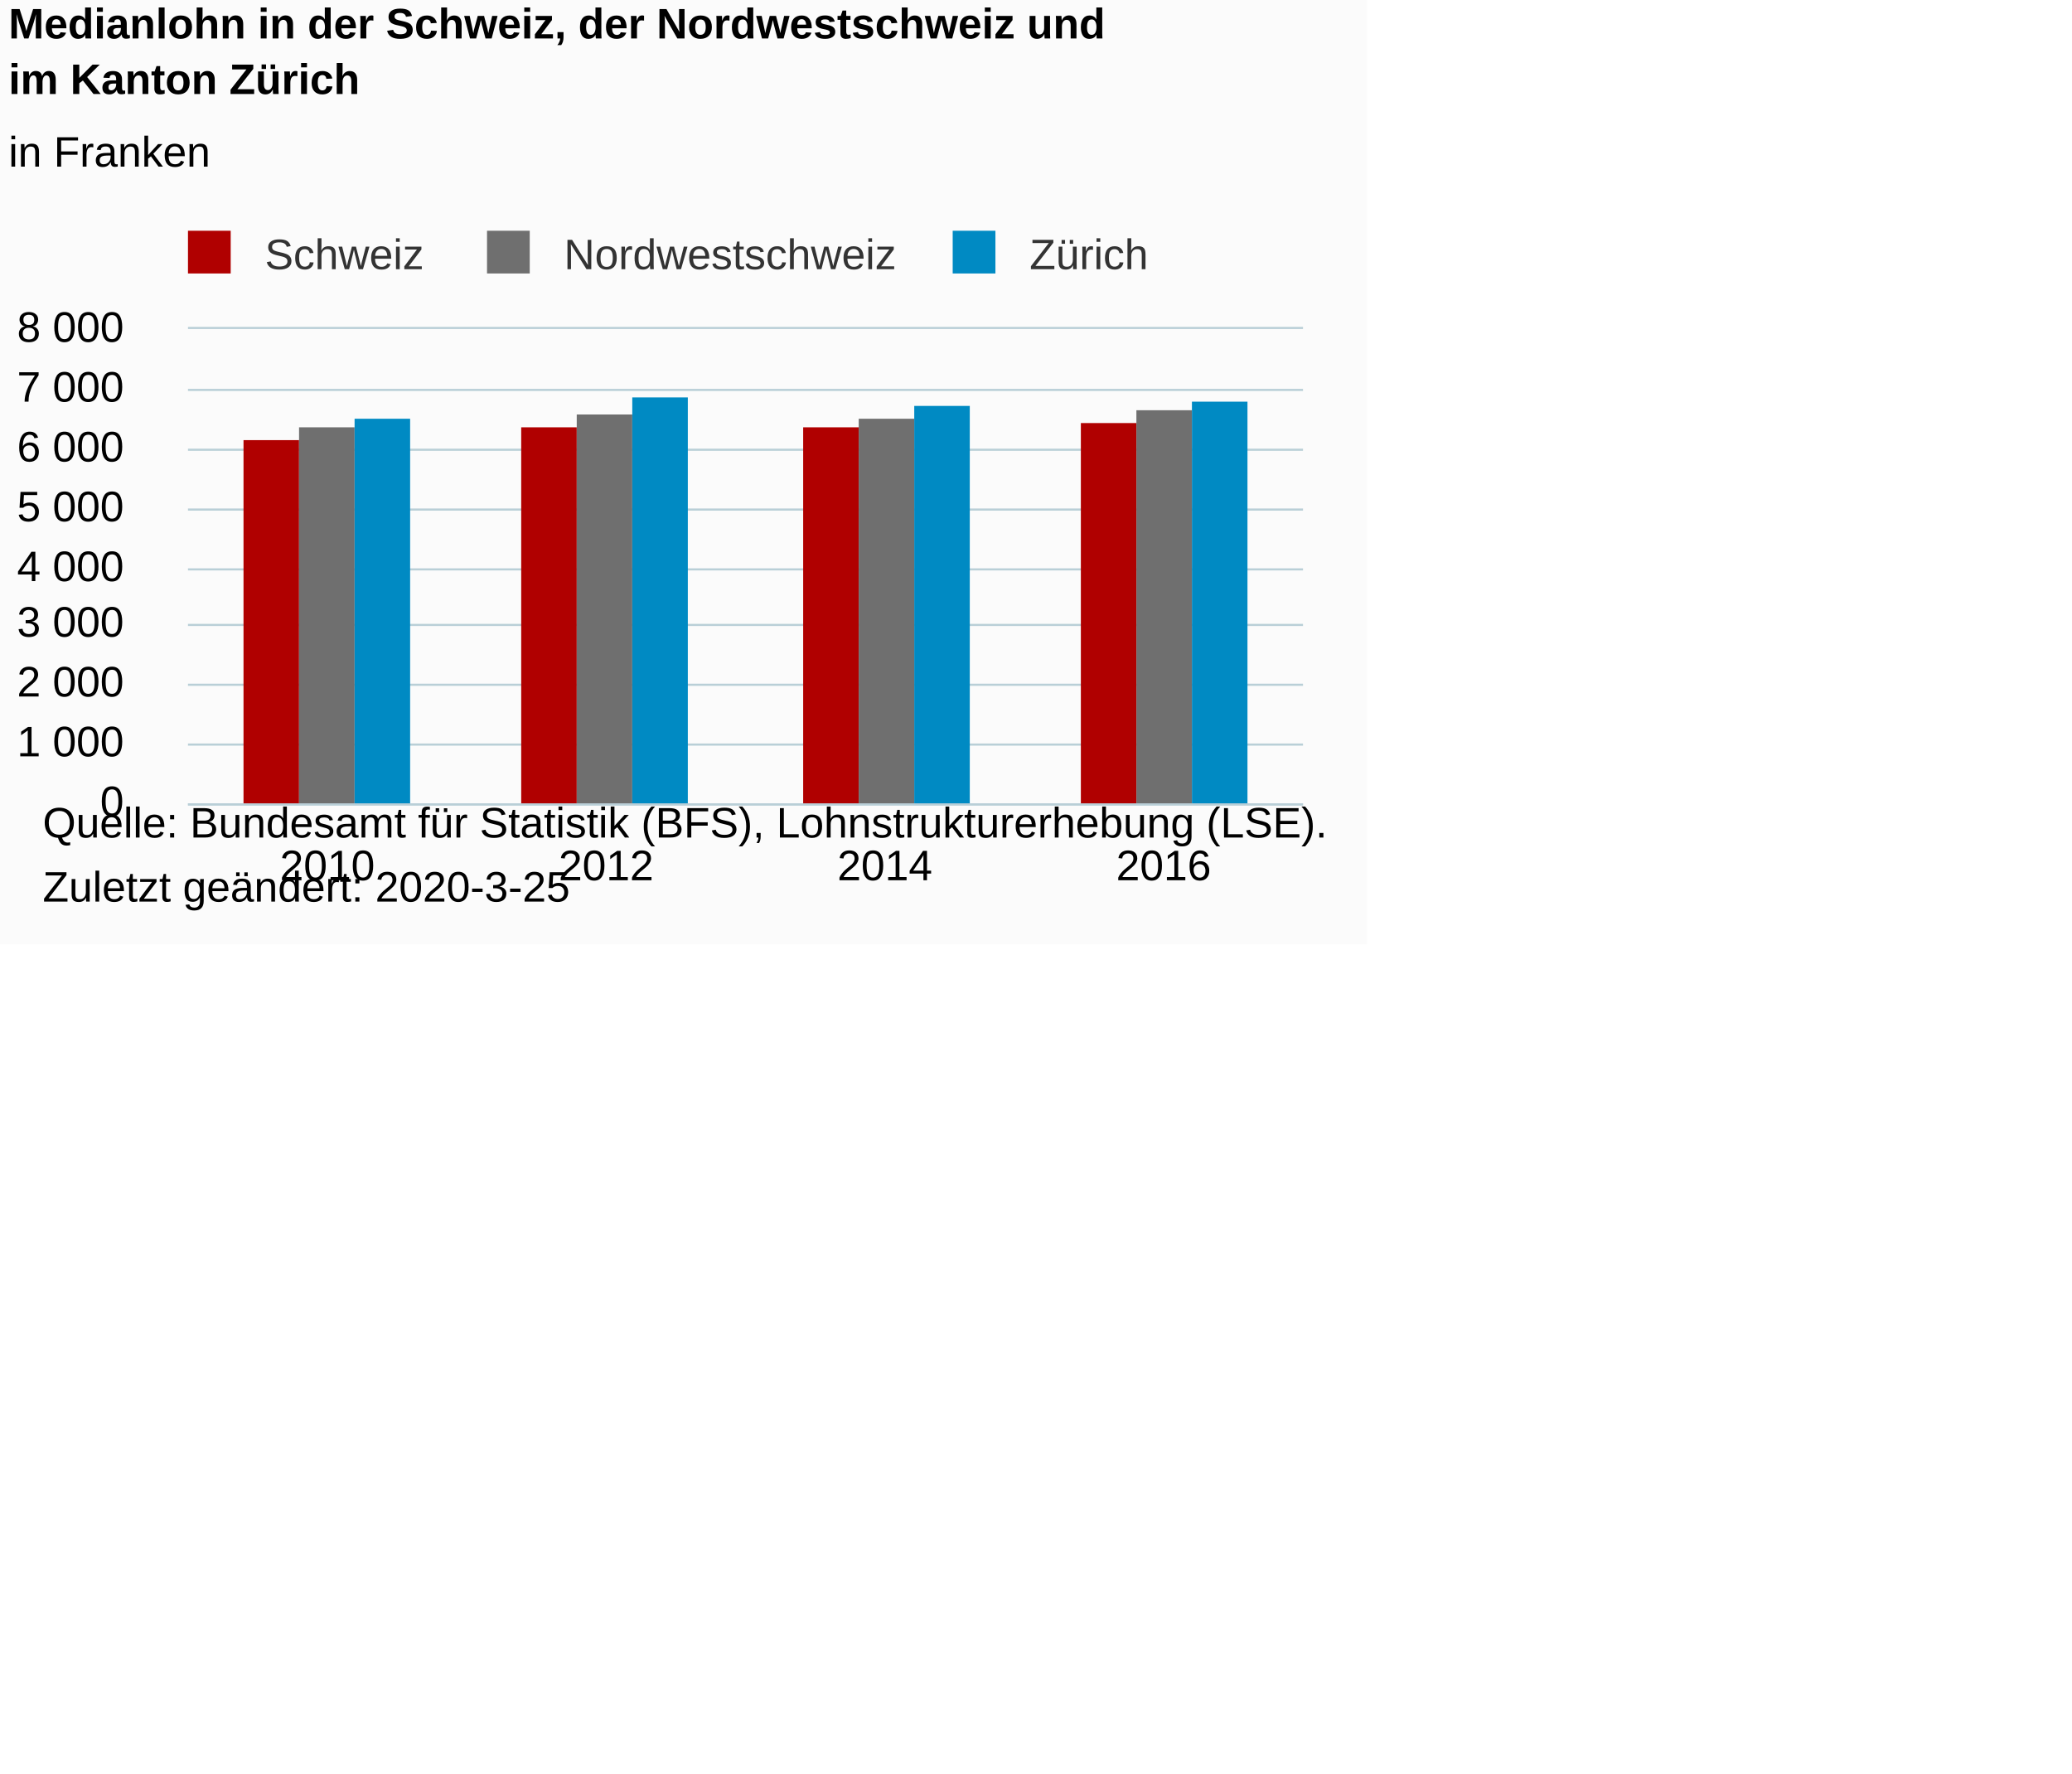
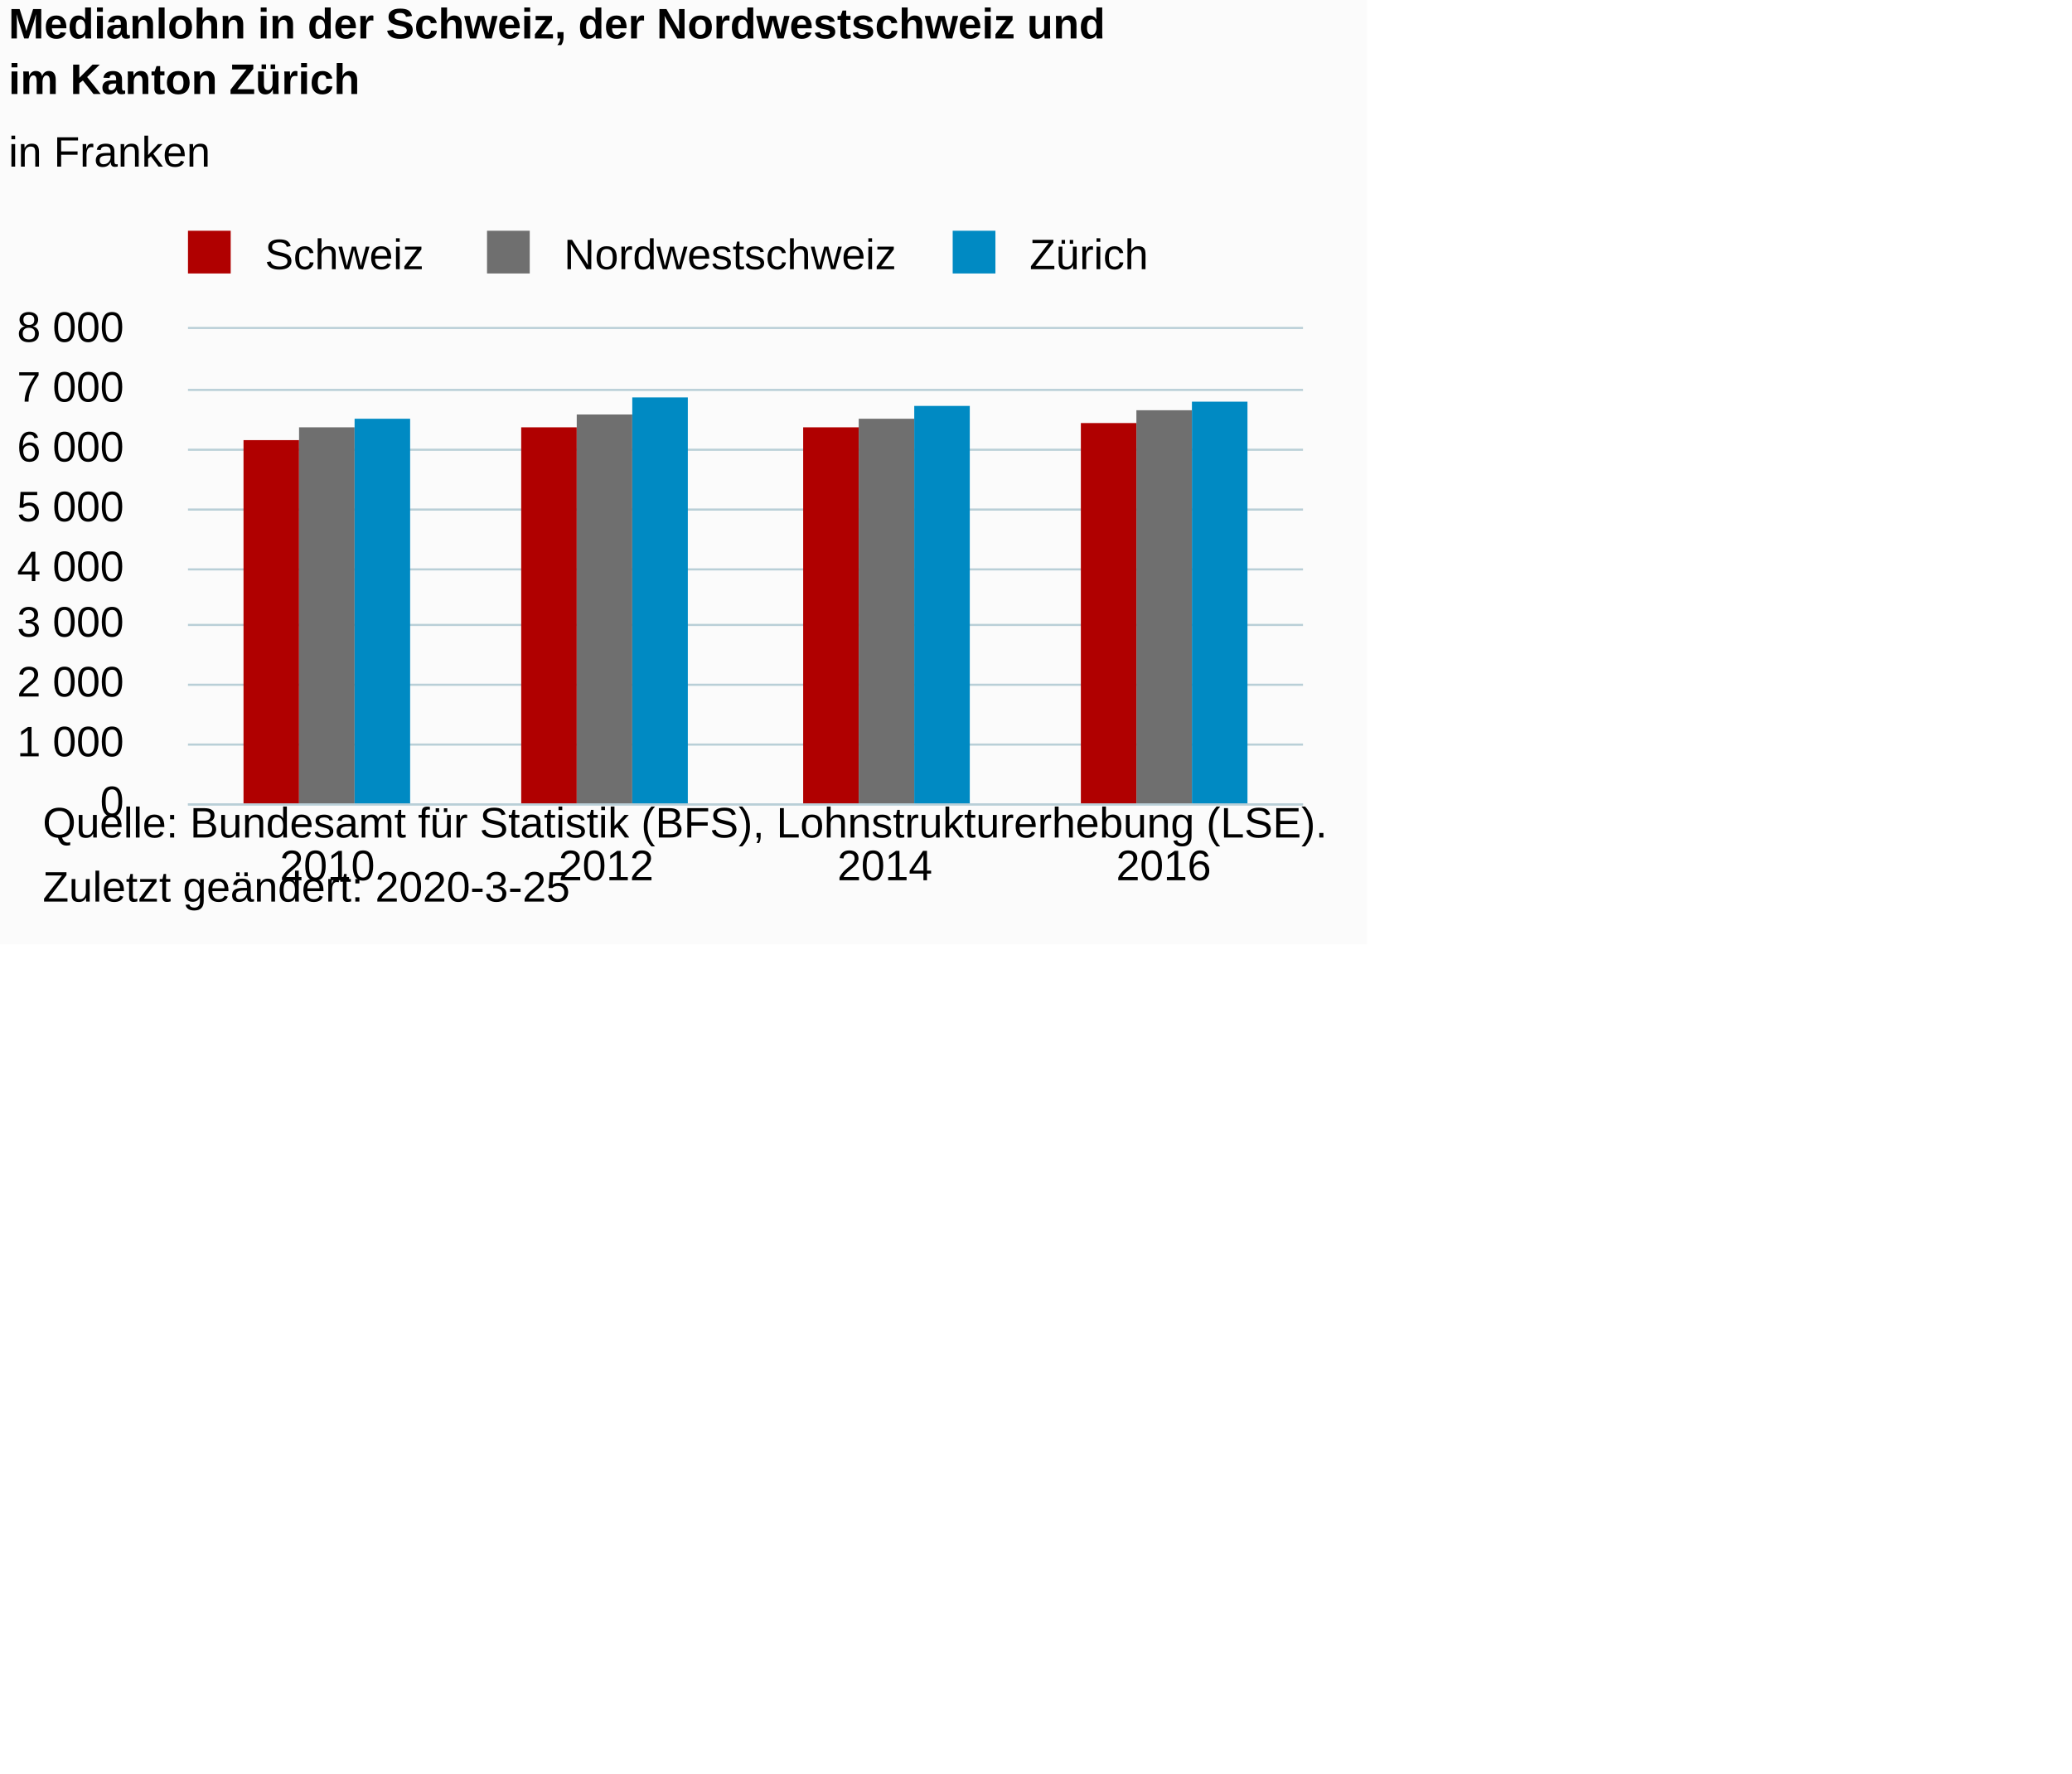
<svg xmlns="http://www.w3.org/2000/svg" version="1.1" class="highcharts-root" style="font-family:Arial;font-size:10px;color:#000000;fill:#000000;" viewBox="0 0 485 415">
  <defs>
-     <clipPath id="highcharts-vx7fn2b-6">
+     <clipPath id="highcharts-c78z9x1-6">
      <rect x="0" y="0" width="261" height="111" fill="none" />
    </clipPath>
-     <clipPath id="highcharts-vx7fn2b-7">
+     <clipPath id="highcharts-c78z9x1-7">
      <rect x="0" y="0" width="261" height="111" fill="none" />
    </clipPath>
  </defs>
  <rect fill="#fbfbfb" class="highcharts-background" x="0" y="0" width="320" height="221" rx="0" ry="0" />
  <rect fill="none" class="highcharts-plot-background" x="44" y="77" width="261" height="111" />
  <g class="highcharts-pane-group" data-z-index="0" />
  <g class="highcharts-grid highcharts-xaxis-grid " data-z-index="1">
    <path fill="none" data-z-index="1" class="highcharts-grid-line" d="M 108.5 77 L 108.5 188" opacity="1" />
    <path fill="none" data-z-index="1" class="highcharts-grid-line" d="M 174.5 77 L 174.5 188" opacity="1" />
    <path fill="none" data-z-index="1" class="highcharts-grid-line" d="M 239.5 77 L 239.5 188" opacity="1" />
    <path fill="none" data-z-index="1" class="highcharts-grid-line" d="M 304.5 77 L 304.5 188" opacity="1" />
    <path fill="none" data-z-index="1" class="highcharts-grid-line" d="M 43.5 77 L 43.5 188" opacity="1" />
  </g>
  <g class="highcharts-grid highcharts-yaxis-grid " data-z-index="1">
    <path fill="none" stroke="#B9CFD7" stroke-width="0.5" data-z-index="1" class="highcharts-grid-line" d="M 44 188.25 L 305 188.25" opacity="1" />
    <path fill="none" stroke="#B9CFD7" stroke-width="0.5" data-z-index="1" class="highcharts-grid-line" d="M 44 174.25 L 305 174.25" opacity="1" />
    <path fill="none" stroke="#B9CFD7" stroke-width="0.5" data-z-index="1" class="highcharts-grid-line" d="M 44 160.25 L 305 160.25" opacity="1" />
    <path fill="none" stroke="#B9CFD7" stroke-width="0.5" data-z-index="1" class="highcharts-grid-line" d="M 44 146.25 L 305 146.25" opacity="1" />
    <path fill="none" stroke="#B9CFD7" stroke-width="0.5" data-z-index="1" class="highcharts-grid-line" d="M 44 133.25 L 305 133.25" opacity="1" />
    <path fill="none" stroke="#B9CFD7" stroke-width="0.5" data-z-index="1" class="highcharts-grid-line" d="M 44 119.25 L 305 119.25" opacity="1" />
    <path fill="none" stroke="#B9CFD7" stroke-width="0.5" data-z-index="1" class="highcharts-grid-line" d="M 44 105.25 L 305 105.25" opacity="1" />
    <path fill="none" stroke="#B9CFD7" stroke-width="0.5" data-z-index="1" class="highcharts-grid-line" d="M 44 91.25 L 305 91.25" opacity="1" />
    <path fill="none" stroke="#B9CFD7" stroke-width="0.5" data-z-index="1" class="highcharts-grid-line" d="M 44 76.75 L 305 76.75" opacity="1" />
  </g>
  <rect fill="none" class="highcharts-plot-border" data-z-index="1" x="44" y="77" width="261" height="111" />
  <g class="highcharts-axis highcharts-xaxis " data-z-index="2">
    <path fill="none" class="highcharts-axis-line" stroke="#B9CFD7" stroke-width="0.5" data-z-index="7" d="M 44 188.25 L 305 188.25" />
  </g>
  <g class="highcharts-axis highcharts-yaxis " data-z-index="2">
    <path fill="none" class="highcharts-axis-line" data-z-index="7" d="M 44 77 L 44 188" />
  </g>
  <g class="highcharts-series-group" data-z-index="3">
-     <g data-z-index="0.1" class="highcharts-series highcharts-series-0 highcharts-column-series " transform="translate(44,77) scale(1 1)" clip-path="url(#highcharts-vx7fn2b-7)">
+     <g data-z-index="0.1" class="highcharts-series highcharts-series-0 highcharts-column-series " transform="translate(44,77) scale(1 1)" clip-path="url(#highcharts-c78z9x1-7)">
      <rect x="13" y="26" width="13" height="86" fill="#b00000" class="highcharts-point" />
      <rect x="78" y="23" width="13" height="89" fill="#b00000" class="highcharts-point" />
      <rect x="144" y="23" width="13" height="89" fill="#b00000" class="highcharts-point" />
      <rect x="209" y="22" width="13" height="90" fill="#b00000" class="highcharts-point" />
    </g>
    <g data-z-index="0.1" class="highcharts-markers highcharts-series-0 highcharts-column-series " transform="translate(44,77) scale(1 1)" clip-path="none" />
-     <g data-z-index="0.1" class="highcharts-series highcharts-series-1 highcharts-column-series " transform="translate(44,77) scale(1 1)" clip-path="url(#highcharts-vx7fn2b-7)">
+     <g data-z-index="0.1" class="highcharts-series highcharts-series-1 highcharts-column-series " transform="translate(44,77) scale(1 1)" clip-path="url(#highcharts-c78z9x1-7)">
      <rect x="26" y="23" width="13" height="89" fill="#6F6F6F" class="highcharts-point" />
      <rect x="91" y="20" width="13" height="92" fill="#6F6F6F" class="highcharts-point" />
      <rect x="157" y="21" width="13" height="91" fill="#6F6F6F" class="highcharts-point" />
      <rect x="222" y="19" width="13" height="93" fill="#6F6F6F" class="highcharts-point" />
    </g>
    <g data-z-index="0.1" class="highcharts-markers highcharts-series-1 highcharts-column-series " transform="translate(44,77) scale(1 1)" clip-path="none" />
-     <g data-z-index="0.1" class="highcharts-series highcharts-series-2 highcharts-column-series " transform="translate(44,77) scale(1 1)" clip-path="url(#highcharts-vx7fn2b-7)">
+     <g data-z-index="0.1" class="highcharts-series highcharts-series-2 highcharts-column-series " transform="translate(44,77) scale(1 1)" clip-path="url(#highcharts-c78z9x1-7)">
      <rect x="39" y="21" width="13" height="91" fill="#008AC3" class="highcharts-point" />
      <rect x="104" y="16" width="13" height="96" fill="#008AC3" class="highcharts-point" />
      <rect x="170" y="18" width="13" height="94" fill="#008AC3" class="highcharts-point" />
      <rect x="235" y="17" width="13" height="95" fill="#008AC3" class="highcharts-point" />
    </g>
    <g data-z-index="0.1" class="highcharts-markers highcharts-series-2 highcharts-column-series " transform="translate(44,77) scale(1 1)" clip-path="none" />
  </g>
  <text x="2" text-anchor="start" class="highcharts-title" data-z-index="4" style="color:#000000;font-size:10px;font-weight:bold;fill:#000000;" y="9">
    <tspan>Medianlohn in der Schweiz, der Nordwestschweiz und</tspan>
    <tspan dy="13" x="2">im Kanton Zürich</tspan>
  </text>
  <text x="2" text-anchor="start" class="highcharts-subtitle" data-z-index="4" style="color:#000000;font-size:10px;font-weight:normal;font-family:Arial;fill:#000000;" y="39">
    <tspan>in Franken</tspan>
  </text>
  <g class="highcharts-legend" data-z-index="7" transform="translate(41,55)">
    <rect fill="none" class="highcharts-legend-box" rx="0" ry="0" x="0" y="0" width="229" height="10" visibility="visible" />
    <g data-z-index="1">
      <g>
        <g class="highcharts-legend-item highcharts-column-series highcharts-color-undefined highcharts-series-0" data-z-index="1" transform="translate(0,-5)">
-           <text x="21" style="color:#333333;font-size:10px;font-weight:normal;cursor:pointer;fill:#333333;" text-anchor="start" data-z-index="2" y="13">
+           <text x="21" style="color:#000000;font-size:10px;font-weight:normal;cursor:pointer;fill:#000000;" text-anchor="start" data-z-index="2" y="13">
            <tspan>Schweiz</tspan>
          </text>
          <rect x="3" y="4" width="10" height="10" fill="#b00000" class="highcharts-point" data-z-index="3" />
        </g>
        <g class="highcharts-legend-item highcharts-column-series highcharts-color-undefined highcharts-series-1" data-z-index="1" transform="translate(70,-5)">
-           <text x="21" y="13" style="color:#333333;font-size:10px;font-weight:normal;cursor:pointer;fill:#333333;" text-anchor="start" data-z-index="2">
+           <text x="21" y="13" style="color:#000000;font-size:10px;font-weight:normal;cursor:pointer;fill:#000000;" text-anchor="start" data-z-index="2">
            <tspan>Nordwestschweiz</tspan>
          </text>
          <rect x="3" y="4" width="10" height="10" fill="#6F6F6F" class="highcharts-point" data-z-index="3" />
        </g>
        <g class="highcharts-legend-item highcharts-column-series highcharts-color-undefined highcharts-series-2" data-z-index="1" transform="translate(179,-5)">
-           <text x="21" y="13" style="color:#333333;font-size:10px;font-weight:normal;cursor:pointer;fill:#333333;" text-anchor="start" data-z-index="2">
+           <text x="21" y="13" style="color:#000000;font-size:10px;font-weight:normal;cursor:pointer;fill:#000000;" text-anchor="start" data-z-index="2">
            <tspan>Zürich</tspan>
          </text>
          <rect x="3" y="4" width="10" height="10" fill="#008AC3" class="highcharts-point" data-z-index="3" />
        </g>
      </g>
    </g>
  </g>
  <g class="highcharts-axis-labels highcharts-xaxis-labels " data-z-index="7">
    <text x="76.625" style="color:#000000;cursor:default;font-size:10px;fill:#000000;" text-anchor="middle" transform="translate(0,0)" y="206" opacity="1">2010</text>
    <text x="141.875" style="color:#000000;cursor:default;font-size:10px;fill:#000000;" text-anchor="middle" transform="translate(0,0)" y="206" opacity="1">2012</text>
    <text x="207.125" style="color:#000000;cursor:default;font-size:10px;fill:#000000;" text-anchor="middle" transform="translate(0,0)" y="206" opacity="1">2014</text>
    <text x="272.375" style="color:#000000;cursor:default;font-size:10px;fill:#000000;" text-anchor="middle" transform="translate(0,0)" y="206" opacity="1">2016</text>
  </g>
  <g class="highcharts-axis-labels highcharts-yaxis-labels " data-z-index="7">
    <text x="29" style="color:#000000;cursor:default;font-size:10px;fill:#000000;" text-anchor="end" transform="translate(0,0)" y="191" opacity="1">0</text>
    <text x="29" style="color:#000000;cursor:default;font-size:10px;fill:#000000;" text-anchor="end" transform="translate(0,0)" y="177" opacity="1">
      <tspan>1 000</tspan>
    </text>
    <text x="29" style="color:#000000;cursor:default;font-size:10px;fill:#000000;" text-anchor="end" transform="translate(0,0)" y="163" opacity="1">
      <tspan>2 000</tspan>
    </text>
    <text x="29" style="color:#000000;cursor:default;font-size:10px;fill:#000000;" text-anchor="end" transform="translate(0,0)" y="149" opacity="1">
      <tspan>3 000</tspan>
    </text>
    <text x="29" style="color:#000000;cursor:default;font-size:10px;fill:#000000;" text-anchor="end" transform="translate(0,0)" y="136" opacity="1">
      <tspan>4 000</tspan>
    </text>
    <text x="29" style="color:#000000;cursor:default;font-size:10px;fill:#000000;" text-anchor="end" transform="translate(0,0)" y="122" opacity="1">
      <tspan>5 000</tspan>
    </text>
    <text x="29" style="color:#000000;cursor:default;font-size:10px;fill:#000000;" text-anchor="end" transform="translate(0,0)" y="108" opacity="1">
      <tspan>6 000</tspan>
    </text>
    <text x="29" style="color:#000000;cursor:default;font-size:10px;fill:#000000;" text-anchor="end" transform="translate(0,0)" y="94" opacity="1">
      <tspan>7 000</tspan>
    </text>
    <text x="29" style="color:#000000;cursor:default;font-size:10px;fill:#000000;" text-anchor="end" transform="translate(0,0)" y="80" opacity="1">
      <tspan>8 000</tspan>
    </text>
  </g>
  <text x="10" class="highcharts-credits" text-anchor="start" data-z-index="8" style="cursor:default;color:#000000;font-size:10;fill:#000000;" y="196">
    <tspan>Quelle: Bundesamt für Statistik (BFS), Lohnstrukturerhebung (LSE).</tspan>
    <tspan x="10" dy="15">Zuletzt geändert: 2020-3-25</tspan>
  </text>
</svg>
